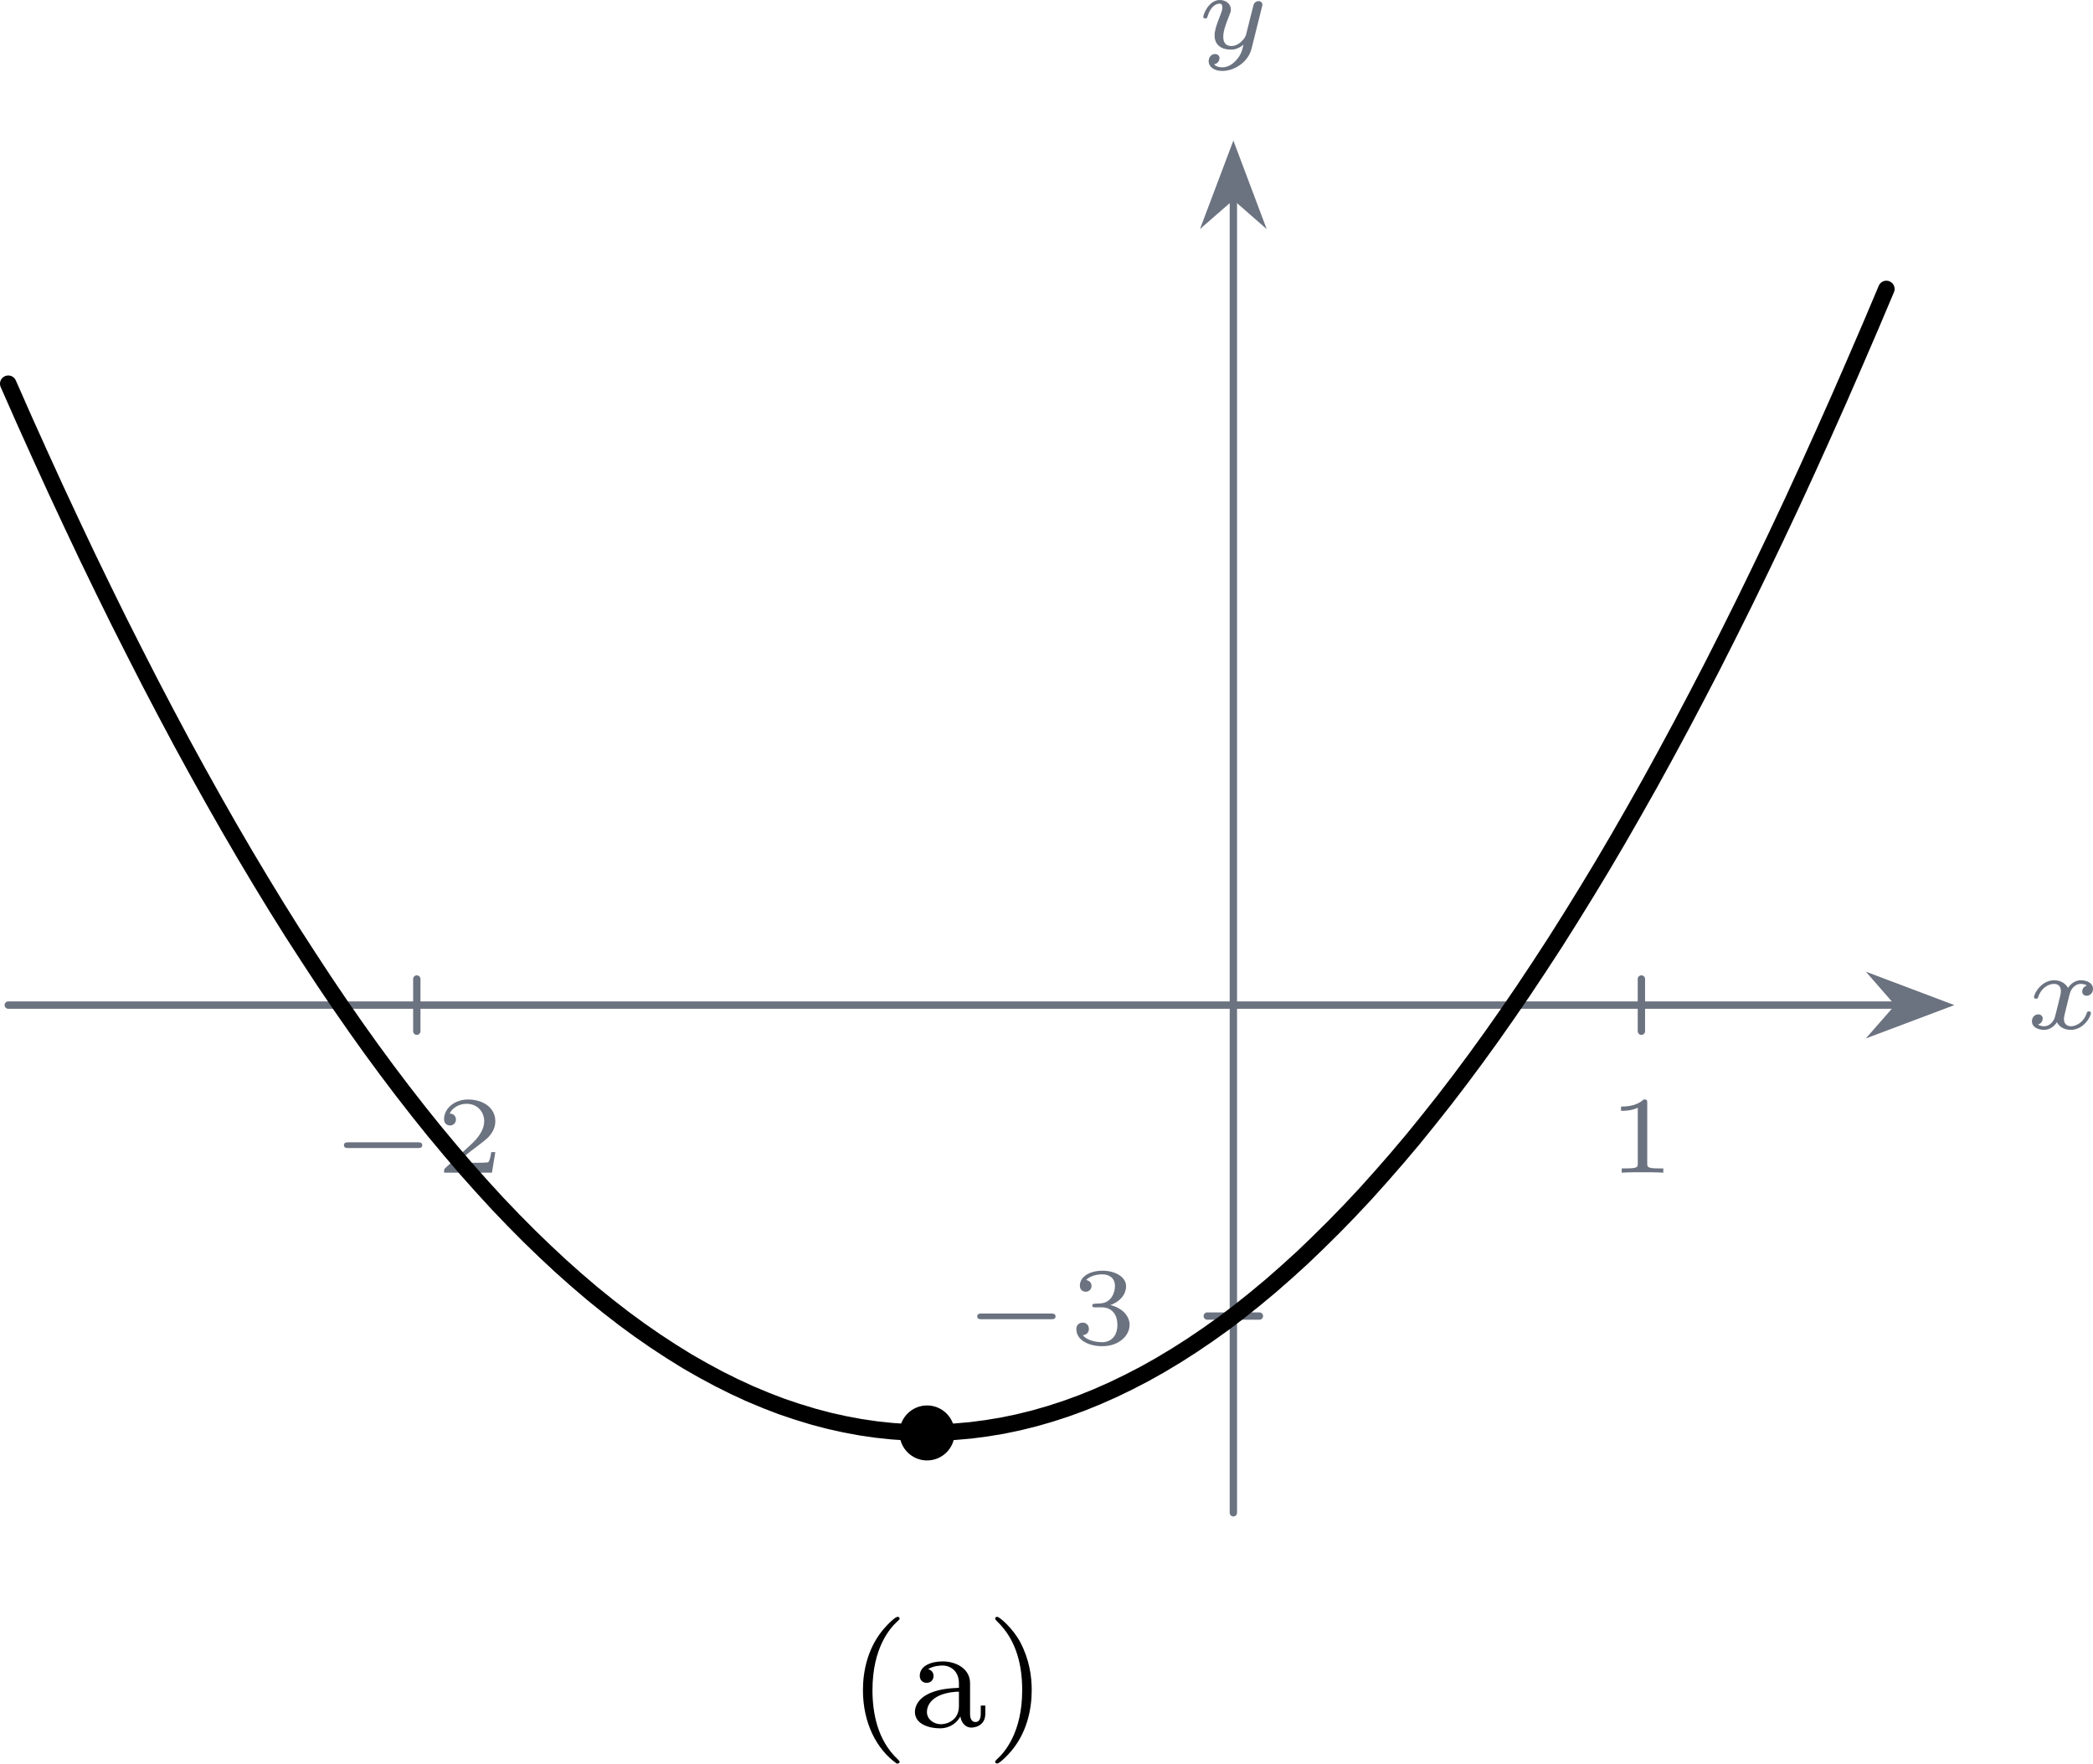
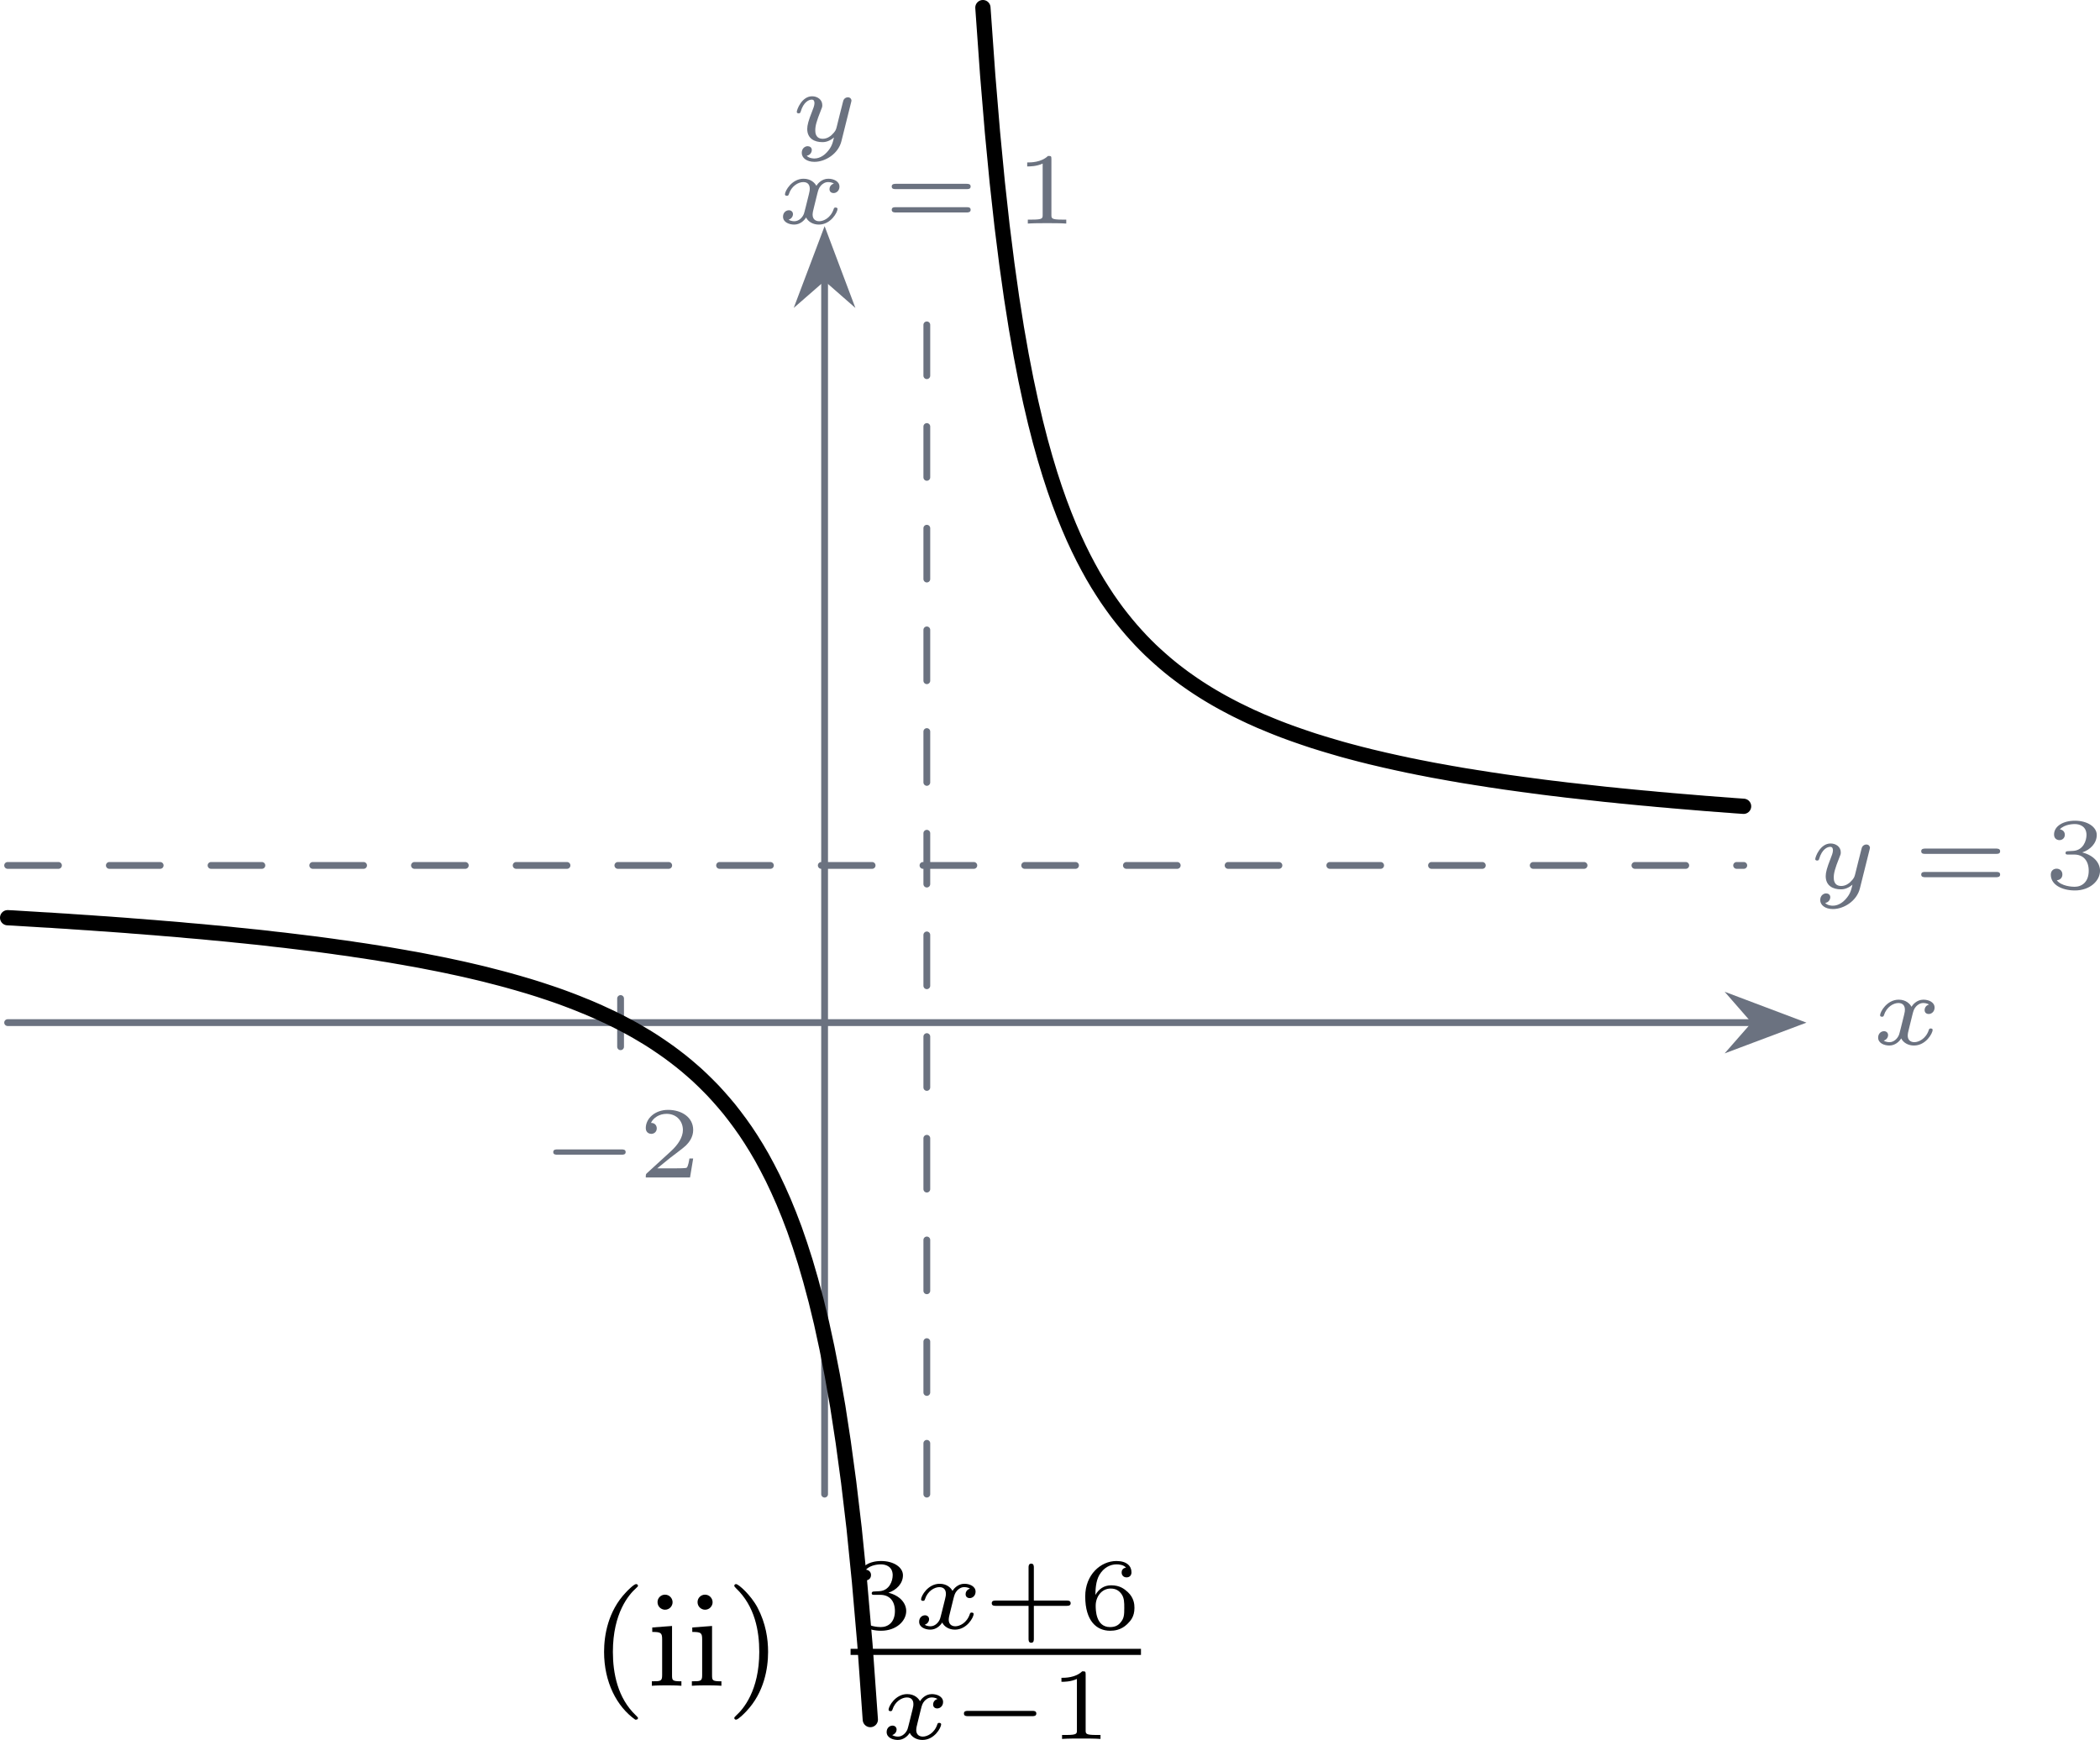
- <svg xmlns="http://www.w3.org/2000/svg" xmlns:xlink="http://www.w3.org/1999/xlink" version="1.1" width="159.194pt" height="134.132pt" viewBox=".001 21.739 159.194 134.132">
+ <svg xmlns="http://www.w3.org/2000/svg" xmlns:xlink="http://www.w3.org/1999/xlink" version="1.1" width="172.806pt" height="143.218pt" viewBox=".001 272.854 172.806 143.218">
  <defs>
    <path id="g9-40" d="M2.654 1.993C2.718 1.993 2.813 1.993 2.813 1.897C2.813 1.865 2.805 1.857 2.702 1.753C1.61 .725 1.339-.757 1.339-1.993C1.339-4.288 2.287-5.364 2.694-5.731C2.805-5.834 2.813-5.842 2.813-5.882S2.782-5.978 2.702-5.978C2.574-5.978 2.176-5.571 2.112-5.499C1.044-4.384 .821-2.949 .821-1.993C.821-.207 1.57 1.227 2.654 1.993Z" />
    <path id="g9-41" d="M2.463-1.993C2.463-2.75 2.335-3.658 1.841-4.599C1.451-5.332 .725-5.978 .582-5.978C.502-5.978 .478-5.922 .478-5.882C.478-5.85 .478-5.834 .574-5.738C1.69-4.678 1.945-3.22 1.945-1.993C1.945 .295 .996 1.379 .59 1.745C.486 1.849 .478 1.857 .478 1.897S.502 1.993 .582 1.993C.709 1.993 1.108 1.586 1.172 1.514C2.24 .399 2.463-1.036 2.463-1.993Z" />
-     <path id="g9-97" d="M3.347-2.375C3.347-3.156 2.59-3.555 1.865-3.555C1.203-3.555 .614-3.3 .614-2.774C.614-2.534 .781-2.391 .988-2.391C1.211-2.391 1.363-2.55 1.363-2.766C1.363-2.957 1.243-3.092 1.068-3.132C1.363-3.332 1.793-3.332 1.849-3.332C2.295-3.332 2.742-3.021 2.742-2.367V-2.12C2.279-2.096 1.745-2.072 1.188-1.841C.486-1.538 .351-1.076 .351-.813C.351-.128 1.156 .08 1.706 .08C2.287 .08 2.646-.247 2.821-.566C2.861-.263 3.068 .04 3.419 .04C3.499 .04 4.176 .008 4.176-.717V-1.156H3.929V-.717C3.929-.391 3.81-.263 3.642-.263C3.347-.263 3.347-.63 3.347-.717V-2.375ZM2.742-1.124C2.742-.351 2.088-.143 1.769-.143C1.355-.143 1.004-.422 1.004-.805C1.004-1.331 1.498-1.873 2.742-1.913V-1.124Z" />
+     <path id="g9-105" d="M1.554-4.91C1.554-5.141 1.371-5.356 1.108-5.356C.877-5.356 .669-5.173 .669-4.918C.669-4.639 .901-4.471 1.108-4.471C1.387-4.471 1.554-4.702 1.554-4.91ZM.359-3.427V-3.164C.869-3.164 .94-3.116 .94-2.726V-.622C.94-.263 .845-.263 .335-.263V0C.646-.024 1.092-.024 1.211-.024C1.315-.024 1.793-.024 2.072 0V-.263C1.554-.263 1.522-.303 1.522-.614V-3.515L.359-3.427Z" />
+     <path id="g8-43" d="M2.947-1.339H4.878C4.961-1.339 5.111-1.339 5.111-1.494S4.961-1.65 4.878-1.65H2.947V-3.587C2.947-3.67 2.947-3.82 2.792-3.82S2.636-3.67 2.636-3.587V-1.65H.705C.622-1.65 .472-1.65 .472-1.494S.622-1.339 .705-1.339H2.636V.598C2.636 .681 2.636 .831 2.792 .831S2.947 .681 2.947 .598V-1.339Z" />
    <path id="g8-49" d="M2.146-3.796C2.146-3.975 2.122-3.975 1.943-3.975C1.548-3.593 .938-3.593 .723-3.593V-3.359C.879-3.359 1.273-3.359 1.632-3.527V-.508C1.632-.311 1.632-.233 1.016-.233H.759V0C1.088-.024 1.554-.024 1.889-.024S2.69-.024 3.019 0V-.233H2.762C2.146-.233 2.146-.311 2.146-.508V-3.796Z" />
    <path id="g8-50" d="M3.216-1.118H2.995C2.983-1.034 2.923-.64 2.833-.574C2.792-.538 2.307-.538 2.224-.538H1.106L1.871-1.16C2.074-1.321 2.606-1.704 2.792-1.883C2.971-2.062 3.216-2.367 3.216-2.792C3.216-3.539 2.54-3.975 1.739-3.975C.968-3.975 .43-3.467 .43-2.905C.43-2.6 .687-2.564 .753-2.564C.903-2.564 1.076-2.672 1.076-2.887C1.076-3.019 .998-3.21 .735-3.21C.873-3.515 1.237-3.742 1.65-3.742C2.277-3.742 2.612-3.276 2.612-2.792C2.612-2.367 2.331-1.931 1.913-1.548L.496-.251C.436-.191 .43-.185 .43 0H3.031L3.216-1.118Z" />
    <path id="g8-51" d="M1.757-1.985C2.266-1.985 2.606-1.644 2.606-1.034C2.606-.377 2.212-.09 1.775-.09C1.614-.09 .998-.126 .729-.472C.962-.496 1.058-.652 1.058-.813C1.058-1.016 .915-1.154 .717-1.154C.556-1.154 .377-1.052 .377-.801C.377-.209 1.034 .126 1.793 .126C2.678 .126 3.27-.442 3.27-1.034C3.27-1.47 2.935-1.931 2.224-2.11C2.696-2.266 3.078-2.648 3.078-3.138C3.078-3.616 2.517-3.975 1.799-3.975C1.1-3.975 .568-3.652 .568-3.162C.568-2.905 .765-2.833 .885-2.833C1.04-2.833 1.201-2.941 1.201-3.15C1.201-3.335 1.07-3.443 .909-3.467C1.19-3.778 1.733-3.778 1.787-3.778C2.092-3.778 2.475-3.634 2.475-3.138C2.475-2.809 2.289-2.236 1.692-2.2C1.584-2.194 1.423-2.182 1.369-2.182C1.309-2.176 1.243-2.17 1.243-2.08C1.243-1.985 1.309-1.985 1.411-1.985H1.757Z" />
+     <path id="g8-54" d="M.974-1.979C.98-2.277 .992-2.774 1.201-3.144C1.465-3.599 1.859-3.778 2.218-3.778C2.355-3.778 2.63-3.754 2.774-3.587C2.552-3.551 2.517-3.395 2.517-3.3C2.517-3.144 2.624-3.013 2.803-3.013S3.096-3.126 3.096-3.312C3.096-3.676 2.821-3.975 2.212-3.975C1.285-3.975 .377-3.168 .377-1.895C.377-.442 1.052 .126 1.841 .126C2.074 .126 2.481 .09 2.845-.263C3.037-.454 3.27-.693 3.27-1.219C3.27-1.423 3.246-1.805 2.881-2.146C2.672-2.337 2.409-2.546 1.901-2.546C1.482-2.546 1.178-2.331 .974-1.979ZM1.835-.09C.992-.09 .992-1.118 .992-1.351C.992-1.865 1.333-2.355 1.871-2.355C2.182-2.355 2.361-2.23 2.505-2.038C2.672-1.805 2.672-1.536 2.672-1.219C2.672-.807 2.66-.604 2.457-.365C2.313-.185 2.122-.09 1.835-.09Z" />
+     <path id="g8-61" d="M4.89-2.026C4.973-2.026 5.111-2.026 5.111-2.182S4.949-2.337 4.86-2.337H.723C.634-2.337 .472-2.337 .472-2.182S.61-2.026 .693-2.026H4.89ZM4.86-.652C4.949-.652 5.111-.652 5.111-.807S4.973-.962 4.89-.962H.693C.61-.962 .472-.962 .472-.807S.634-.652 .723-.652H4.86Z" />
    <path id="g4-0" d="M4.758-1.339C4.854-1.339 5.003-1.339 5.003-1.494S4.854-1.65 4.758-1.65H.992C.897-1.65 .747-1.65 .747-1.494S.897-1.339 .992-1.339H4.758Z" />
    <path id="g6-120" d="M3.365-2.349C3.156-2.289 3.108-2.116 3.108-2.026C3.108-1.835 3.264-1.793 3.347-1.793C3.521-1.793 3.694-1.937 3.694-2.17C3.694-2.493 3.341-2.636 3.037-2.636C2.642-2.636 2.403-2.331 2.337-2.218C2.26-2.367 2.032-2.636 1.584-2.636C.897-2.636 .49-1.925 .49-1.716C.49-1.686 .514-1.632 .598-1.632S.699-1.668 .717-1.722C.867-2.206 1.273-2.439 1.566-2.439S1.949-2.248 1.949-2.05C1.949-1.979 1.949-1.925 1.901-1.739C1.763-1.184 1.632-.64 1.602-.568C1.512-.341 1.297-.137 1.046-.137C1.01-.137 .843-.137 .705-.227C.938-.305 .962-.502 .962-.55C.962-.705 .843-.783 .723-.783C.556-.783 .377-.652 .377-.406C.377-.066 .753 .06 1.034 .06C1.375 .06 1.62-.173 1.733-.359C1.853-.108 2.14 .06 2.481 .06C3.186 .06 3.581-.664 3.581-.861C3.581-.873 3.575-.944 3.467-.944C3.383-.944 3.371-.903 3.353-.849C3.18-.329 2.756-.137 2.505-.137C2.277-.137 2.116-.269 2.116-.52C2.116-.634 2.146-.765 2.2-.974L2.391-1.751C2.451-1.985 2.481-2.092 2.606-2.236C2.69-2.325 2.833-2.439 3.025-2.439C3.055-2.439 3.234-2.439 3.365-2.349Z" />
    <path id="g6-121" d="M3.563-2.295C3.575-2.337 3.581-2.361 3.581-2.379C3.581-2.451 3.527-2.576 3.365-2.576C3.264-2.576 3.162-2.511 3.12-2.427C3.096-2.385 3.055-2.2 3.025-2.086L2.899-1.59L2.714-.843C2.672-.675 2.648-.58 2.409-.353C2.343-.293 2.152-.137 1.895-.137C1.453-.137 1.453-.526 1.453-.634C1.453-.897 1.524-1.166 1.787-1.823C1.847-1.967 1.865-2.008 1.865-2.116C1.865-2.451 1.566-2.636 1.267-2.636C.658-2.636 .365-1.847 .365-1.716C.365-1.686 .389-1.632 .472-1.632S.574-1.668 .592-1.722C.759-2.301 1.076-2.439 1.243-2.439C1.363-2.439 1.405-2.361 1.405-2.224C1.405-2.098 1.327-1.895 1.261-1.733C1.052-1.207 .98-.933 .98-.717C.98-.149 1.405 .06 1.871 .06C1.955 .06 2.236 .06 2.552-.215C2.475 .114 2.421 .347 2.134 .658C2.026 .777 1.757 1.022 1.399 1.022C1.345 1.022 1.088 1.016 .95 .861C1.213 .813 1.249 .58 1.249 .526C1.249 .365 1.118 .299 1.004 .299C.855 .299 .658 .418 .658 .693C.658 .98 .938 1.219 1.405 1.219C2.038 1.219 2.803 .753 2.989 .006L3.563-2.295Z" />
  </defs>
  <g id="page1" transform="matrix(1.4 0 0 1.4 0 0)">
-     <path d="M.449 70.133H103.117" stroke="#6b7280" fill="none" stroke-width=".399" stroke-linecap="round" stroke-linejoin="round" />
-     <path d="M105.614 70.133L102.043 68.785L103.219 70.133L102.043 71.477Z" fill="#6b7280" />
-     <path d="M105.614 70.133L102.043 68.785L103.219 70.133L102.043 71.477Z" stroke="#6b7280" fill="none" stroke-width=".399" stroke-miterlimit="10" stroke-linecap="round" />
-     <g fill="#6b7280" transform="matrix(1 0 0 1 109.5687 -26.2948)">
-       <use x=".448" y="97.714" xlink:href="#g6-120" />
+     <path d="M.449 255.019H103.117" stroke="#6b7280" fill="none" stroke-width=".399" stroke-linecap="round" stroke-linejoin="round" />
+     <path d="M105.614 255.02L102.043 253.672L103.219 255.02L102.043 256.363Z" fill="#6b7280" />
+     <path d="M105.614 255.02L102.043 253.672L103.219 255.02L102.043 256.363Z" stroke="#6b7280" fill="none" stroke-width=".399" stroke-miterlimit="10" stroke-linecap="round" />
+     <g fill="#6b7280" transform="matrix(1 0 0 1 109.5687 -26.436)">
+       <use x=".448" y="282.742" xlink:href="#g6-120" />
    </g>
-     <path d="M67.008 97.715V26.227" stroke="#6b7280" fill="none" stroke-width=".399" stroke-miterlimit="10" stroke-linecap="round" stroke-linejoin="round" />
-     <path d="M67.008 23.73L65.66 27.301L67.008 26.125L68.352 27.301Z" fill="#6b7280" />
-     <path d="M67.008 23.73L65.66 27.301L67.008 26.125L68.352 27.301Z" stroke="#6b7280" fill="none" stroke-width=".399" stroke-miterlimit="10" stroke-linecap="round" />
-     <g fill="#6b7280" transform="matrix(1 0 0 1 64.55908 -79.5498)">
-       <use x=".448" y="97.714" xlink:href="#g6-121" />
+     <path d="M48.469 282.742V211.254" stroke="#6b7280" fill="none" stroke-width=".399" stroke-miterlimit="10" stroke-linecap="round" stroke-linejoin="round" />
+     <path d="M48.469 208.758L47.121 212.328L48.469 211.152L49.812 212.328Z" fill="#6b7280" />
+     <path d="M48.469 208.758L47.121 212.328L48.469 211.152L49.812 212.328Z" stroke="#6b7280" fill="none" stroke-width=".399" stroke-miterlimit="10" stroke-linecap="round" />
+     <g fill="#6b7280" transform="matrix(1 0 0 1 46.01998 -79.55)">
+       <use x=".448" y="282.742" xlink:href="#g6-121" />
    </g>
-     <path d="M22.645 71.551V68.715" stroke="#6b7280" fill="none" stroke-width=".399" stroke-miterlimit="10" stroke-linecap="round" stroke-linejoin="round" />
-     <g fill="#6b7280" transform="matrix(1 0 0 1 17.49108 -18.4767)">
-       <use x=".448" y="97.714" xlink:href="#g4-0" />
-       <use x="6.204" y="97.714" xlink:href="#g8-50" />
+     <path d="M36.477 256.438V253.602" stroke="#6b7280" fill="none" stroke-width=".399" stroke-miterlimit="10" stroke-linecap="round" stroke-linejoin="round" />
+     <g fill="#6b7280" transform="matrix(1 0 0 1 31.32408 -18.618)">
+       <use x=".448" y="282.742" xlink:href="#g4-0" />
+       <use x="6.204" y="282.742" xlink:href="#g8-50" />
    </g>
-     <path d="M89.176 71.551V68.715" stroke="#6b7280" fill="none" stroke-width=".399" stroke-miterlimit="10" stroke-linecap="round" stroke-linejoin="round" />
-     <g fill="#6b7280" transform="matrix(1 0 0 1 86.89918 -18.4767)">
-       <use x=".448" y="97.714" xlink:href="#g8-49" />
+     <path d="M54.477 282.742V211.875" stroke="#6b7280" fill="none" stroke-width=".399" stroke-miterlimit="10" stroke-linecap="round" stroke-linejoin="round" stroke-dasharray="2.989 2.989" />
+     <g fill="#6b7280" transform="matrix(1 0 0 1 45.19998 -74.702)">
+       <use x=".448" y="282.742" xlink:href="#g6-120" />
+       <use x="6.742" y="282.742" xlink:href="#g8-61" />
+       <use x="14.454" y="282.742" xlink:href="#g8-49" />
    </g>
-     <path d="M65.59 87.027H68.422" stroke="#6b7280" fill="none" stroke-width=".399" stroke-miterlimit="10" stroke-linecap="round" stroke-linejoin="round" />
-     <g fill="#6b7280" transform="matrix(1 0 0 1 51.89658 -9.1757)">
-       <use x=".448" y="97.714" xlink:href="#g4-0" />
-       <use x="6.204" y="97.714" xlink:href="#g8-51" />
+     <path d="M.449 245.777H102.496" stroke="#6b7280" fill="none" stroke-width=".399" stroke-miterlimit="10" stroke-linecap="round" stroke-linejoin="round" stroke-dasharray="2.989 2.989" />
+     <g fill="#6b7280" transform="matrix(1 0 0 1 105.8837 -35.619)">
+       <use x=".448" y="282.742" xlink:href="#g6-121" />
+       <use x="6.569" y="282.742" xlink:href="#g8-61" />
+       <use x="14.281" y="282.742" xlink:href="#g8-51" />
    </g>
-     <path d="M.449 36.375L1.305 38.316L2.164 40.223L3.02 42.098L3.879 43.938L4.734 45.746L5.594 47.52L6.449 49.258L7.309 50.961L8.164 52.633L9.023 54.273L9.879 55.879L10.738 57.449L11.594 58.984L12.453 60.492L13.309 61.961L14.168 63.398L15.023 64.801L15.879 66.168L16.742 67.504L17.598 68.809L18.453 70.074L19.313 71.312L20.168 72.512L21.027 73.68L21.883 74.812L22.742 75.914L23.598 76.981L24.457 78.012L25.313 79.012L26.172 79.977L27.027 80.91L27.887 81.809L28.742 82.672L29.602 83.504L30.457 84.301L31.316 85.066L32.172 85.797L33.031 86.492L33.887 87.156L34.746 87.785L35.602 88.379L36.461 88.941L37.316 89.473L38.176 89.965L39.031 90.426L39.891 90.855L40.746 91.25L41.606 91.609L42.461 91.938L43.32 92.227L44.176 92.488L45.035 92.715L45.891 92.906L46.75 93.066L47.606 93.191L48.461 93.281L49.32 93.34L50.18 93.363L51.035 93.355L51.895 93.309L52.75 93.234L53.609 93.121L54.465 92.98L55.324 92.801L56.18 92.59L57.039 92.344L57.895 92.066L58.754 91.754L59.613 91.406L60.469 91.027L61.324 90.613L62.184 90.168L63.039 89.688L63.898 89.172L64.754 88.625L65.613 88.043L66.473 87.43L67.328 86.781L68.184 86.098L69.043 85.383L69.898 84.633L70.758 83.852L71.613 83.031L72.473 82.18L73.332 81.297L74.188 80.383L75.043 79.43L75.902 78.445L76.762 77.426L77.617 76.371L78.477 75.285L79.332 74.168L80.188 73.016L81.047 71.828L81.902 70.609L82.762 69.352L83.617 68.066L84.477 66.746L85.332 65.391L86.191 64L87.051 62.578L87.906 61.125L88.762 59.633L89.621 58.113L90.477 56.555L91.336 54.961L92.191 53.34L93.051 51.684L93.906 49.992L94.766 48.266L95.621 46.508L96.481 44.715L97.34 42.891L98.195 41.031L99.051 39.137L99.91 37.211L100.765 35.25L101.625 33.258L102.484 31.227" stroke="#000" fill="none" stroke-width=".897" stroke-miterlimit="10" stroke-linecap="round" stroke-linejoin="round" />
-     <path d="M51.863 93.375C51.863 92.551 51.191 91.883 50.367 91.883S48.871 92.551 48.871 93.375C48.871 94.203 49.543 94.871 50.367 94.871S51.863 94.203 51.863 93.375Z" />
-     <g transform="matrix(1 0 0 1 45.61388 11.6304)">
-       <use x=".448" y="97.714" xlink:href="#g9-40" />
-       <use x="3.742" y="97.714" xlink:href="#g9-97" />
-       <use x="7.976" y="97.714" xlink:href="#g9-41" />
+     <path d="M.449 248.852L.766 248.867L1.086 248.887L1.402 248.906L1.723 248.926L2.043 248.945L2.359 248.965L2.68 248.984L3 249L3.316 249.023L3.637 249.043L3.957 249.062L4.273 249.086L4.594 249.106L4.914 249.129L5.23 249.148L5.551 249.172L5.871 249.195L6.187 249.215L6.508 249.238L6.824 249.262L7.145 249.285L7.465 249.309L7.781 249.336L8.102 249.359L8.422 249.383L8.738 249.41L9.059 249.434L9.379 249.461L9.695 249.488L10.016 249.512L10.336 249.539L10.652 249.566L10.973 249.598L11.293 249.625L11.609 249.652L11.93 249.68L12.246 249.711L12.566 249.742L12.887 249.769L13.203 249.801L13.523 249.832L13.844 249.867L14.16 249.898L14.481 249.93L14.801 249.965L15.117 249.996L15.438 250.031L15.758 250.066L16.074 250.106L16.395 250.141L16.715 250.176L17.031 250.215L17.352 250.254L17.672 250.293L17.988 250.332L18.309 250.371L18.625 250.41L18.945 250.453L19.266 250.496L19.582 250.539L19.902 250.586L20.223 250.629L20.539 250.672L20.859 250.723L21.18 250.769L21.496 250.816L21.816 250.867L22.137 250.914L22.453 250.969L22.773 251.019L23.094 251.074L23.41 251.129L23.731 251.184L24.047 251.242L24.367 251.297L24.688 251.356L25.004 251.418L25.324 251.481L25.645 251.543L25.961 251.606L26.281 251.672L26.602 251.742L26.918 251.809L27.238 251.879L27.559 251.953L27.875 252.027L28.195 252.102L28.516 252.18L28.832 252.262L29.152 252.344L29.469 252.426L29.789 252.512L30.109 252.602L30.426 252.691L30.746 252.785L31.066 252.879L31.383 252.977L31.703 253.078L32.023 253.184L32.34 253.289L32.66 253.398L32.981 253.512L33.297 253.629L33.617 253.75L33.938 253.875L34.254 254.004L34.574 254.133L34.891 254.269L35.211 254.41L35.531 254.559L35.852 254.707L36.168 254.863L36.488 255.023L36.805 255.191L37.125 255.363L37.445 255.543L37.762 255.731L38.082 255.922L38.402 256.125L38.719 256.336L39.039 256.555L39.359 256.781L39.676 257.019L39.996 257.266L40.313 257.523L40.633 257.797L40.953 258.078L41.273 258.379L41.59 258.691L41.91 259.016L42.227 259.363L42.547 259.727L42.867 260.109L43.184 260.516L43.504 260.945L43.824 261.398L44.141 261.879L44.461 262.394L44.781 262.941L45.098 263.527L45.418 264.152L45.734 264.82L46.055 265.543L46.375 266.324L46.695 267.164L47.012 268.082L47.332 269.078L47.648 270.164L47.969 271.363L48.289 272.684L48.606 274.145L48.926 275.777L49.246 277.605L49.563 279.676L49.883 282.035L50.203 284.738L50.52 287.887L50.84 291.582L51.156 295.996" stroke="#000" fill="none" stroke-width=".897" stroke-miterlimit="10" stroke-linecap="round" stroke-linejoin="round" />
+     <path d="M57.773 195.344L58.055 199.305L58.336 202.684L58.617 205.609L58.898 208.16L59.18 210.406L59.461 212.402L59.742 214.184L60.023 215.781L60.305 217.231L60.586 218.539L60.867 219.738L61.148 220.836L61.43 221.844L61.711 222.773L61.992 223.633L62.273 224.43L62.555 225.172L62.836 225.863L63.117 226.512L63.398 227.117L63.68 227.688L63.961 228.223L64.242 228.731L64.523 229.207L64.805 229.656L65.086 230.086L65.367 230.488L65.648 230.875L65.93 231.238L66.211 231.586L66.492 231.918L66.773 232.234L67.055 232.539L67.336 232.828L67.617 233.106L67.898 233.367L68.18 233.621L68.461 233.867L68.742 234.102L69.023 234.328L69.305 234.543L69.586 234.754L69.867 234.953L70.148 235.148L70.43 235.336L70.711 235.516L70.992 235.691L71.273 235.859L71.555 236.023L71.836 236.18L72.117 236.332L72.398 236.481L72.68 236.625L72.961 236.762L73.242 236.898L73.523 237.031L73.805 237.156L74.082 237.281L74.367 237.398L74.648 237.516L74.926 237.629L75.211 237.742L75.488 237.848L75.773 237.953L76.055 238.055L76.332 238.152L76.617 238.25L76.895 238.344L77.176 238.438L77.461 238.527L77.738 238.613L78.023 238.699L78.301 238.781L78.582 238.863L78.863 238.945L79.145 239.023L79.426 239.098L79.707 239.172L79.988 239.246L80.27 239.316L80.551 239.387L80.832 239.453L81.113 239.519L81.395 239.586L81.676 239.648L81.957 239.711L82.238 239.773L82.52 239.832L82.801 239.894L83.082 239.949L83.363 240.008L83.645 240.062L83.926 240.117L84.207 240.172L84.488 240.223L84.77 240.273L85.051 240.324L85.332 240.375L85.613 240.422L85.895 240.473L86.176 240.519L86.457 240.562L86.738 240.609L87.02 240.652L87.301 240.695L87.582 240.742L87.863 240.781L88.145 240.824L88.426 240.867L88.707 240.906L88.988 240.945L89.27 240.984L89.551 241.023L89.832 241.059L90.113 241.098L90.395 241.133L90.676 241.172L90.957 241.207L91.238 241.242L91.52 241.273L91.801 241.309L92.082 241.344L92.363 241.375L92.645 241.406L92.926 241.438L93.207 241.469L93.488 241.5L93.77 241.531L94.051 241.562L94.332 241.594L94.613 241.621L94.895 241.648L95.176 241.68L95.457 241.707L95.738 241.734L96.016 241.762L96.301 241.789L96.582 241.816L96.863 241.84L97.145 241.867L97.422 241.894L97.707 241.918L97.984 241.941L98.27 241.969L98.551 241.992L98.828 242.016L99.113 242.039L99.391 242.062L99.672 242.086L99.957 242.109L100.234 242.133L100.519 242.152L100.797 242.176L101.078 242.195L101.363 242.219L101.64 242.238L101.925 242.262L102.203 242.281L102.484 242.301" stroke="#000" fill="none" stroke-width=".897" stroke-miterlimit="10" stroke-linecap="round" stroke-linejoin="round" />
+     <g transform="matrix(1 0 0 1 34.23778 11.266)">
+       <use x=".448" y="282.742" xlink:href="#g9-40" />
+       <use x="3.742" y="282.742" xlink:href="#g9-105" />
+       <use x="6.094" y="282.742" xlink:href="#g9-105" />
+       <use x="8.446" y="282.742" xlink:href="#g9-41" />
+       <use x="15.758" y="279.382" xlink:href="#g8-51" />
+       <use x="19.411" y="279.382" xlink:href="#g6-120" />
+       <use x="23.583" y="279.382" xlink:href="#g8-43" />
+       <use x="29.173" y="279.382" xlink:href="#g8-54" />
+     </g>
+     <rect x="15.758" y="280.57" height=".359" width="17.068" transform="matrix(1 0 0 1 34.23778 11.266)" />
+     <g transform="matrix(1 0 0 1 34.23778 11.266)">
+       <use x="17.501" y="285.868" xlink:href="#g6-120" />
+       <use x="21.673" y="285.868" xlink:href="#g4-0" />
+       <use x="27.429" y="285.868" xlink:href="#g8-49" />
    </g>
  </g>
</svg>
